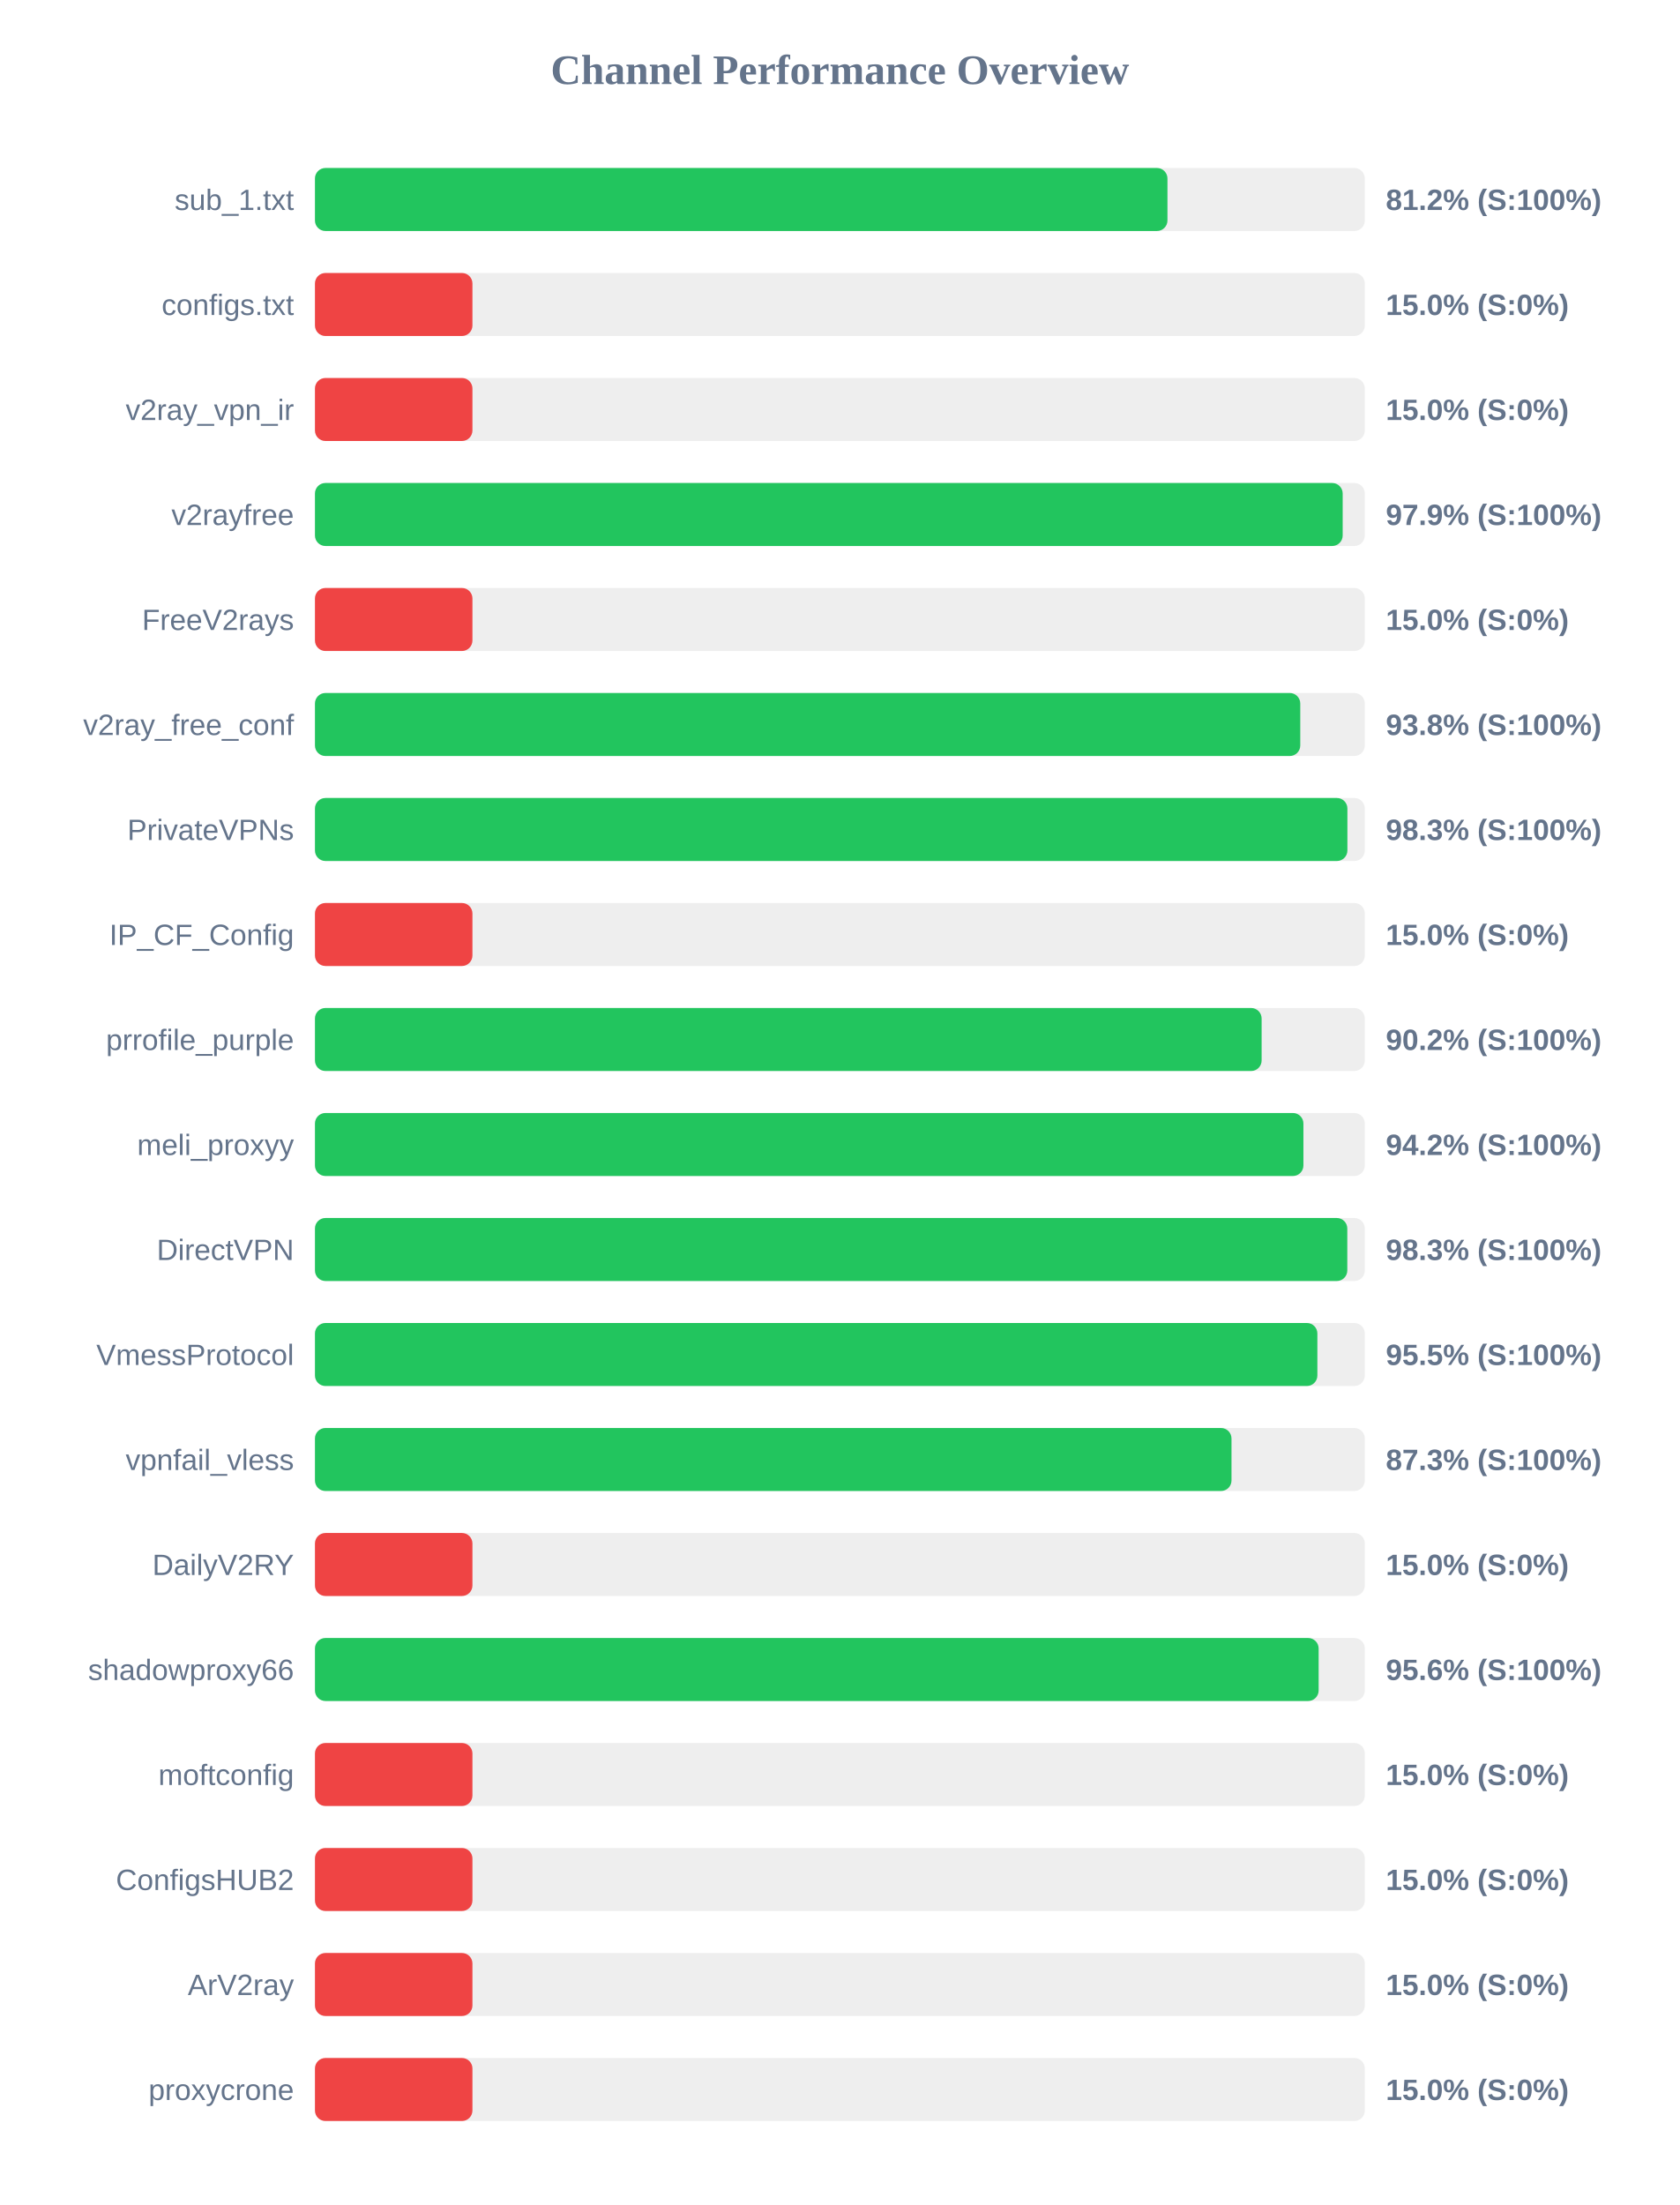
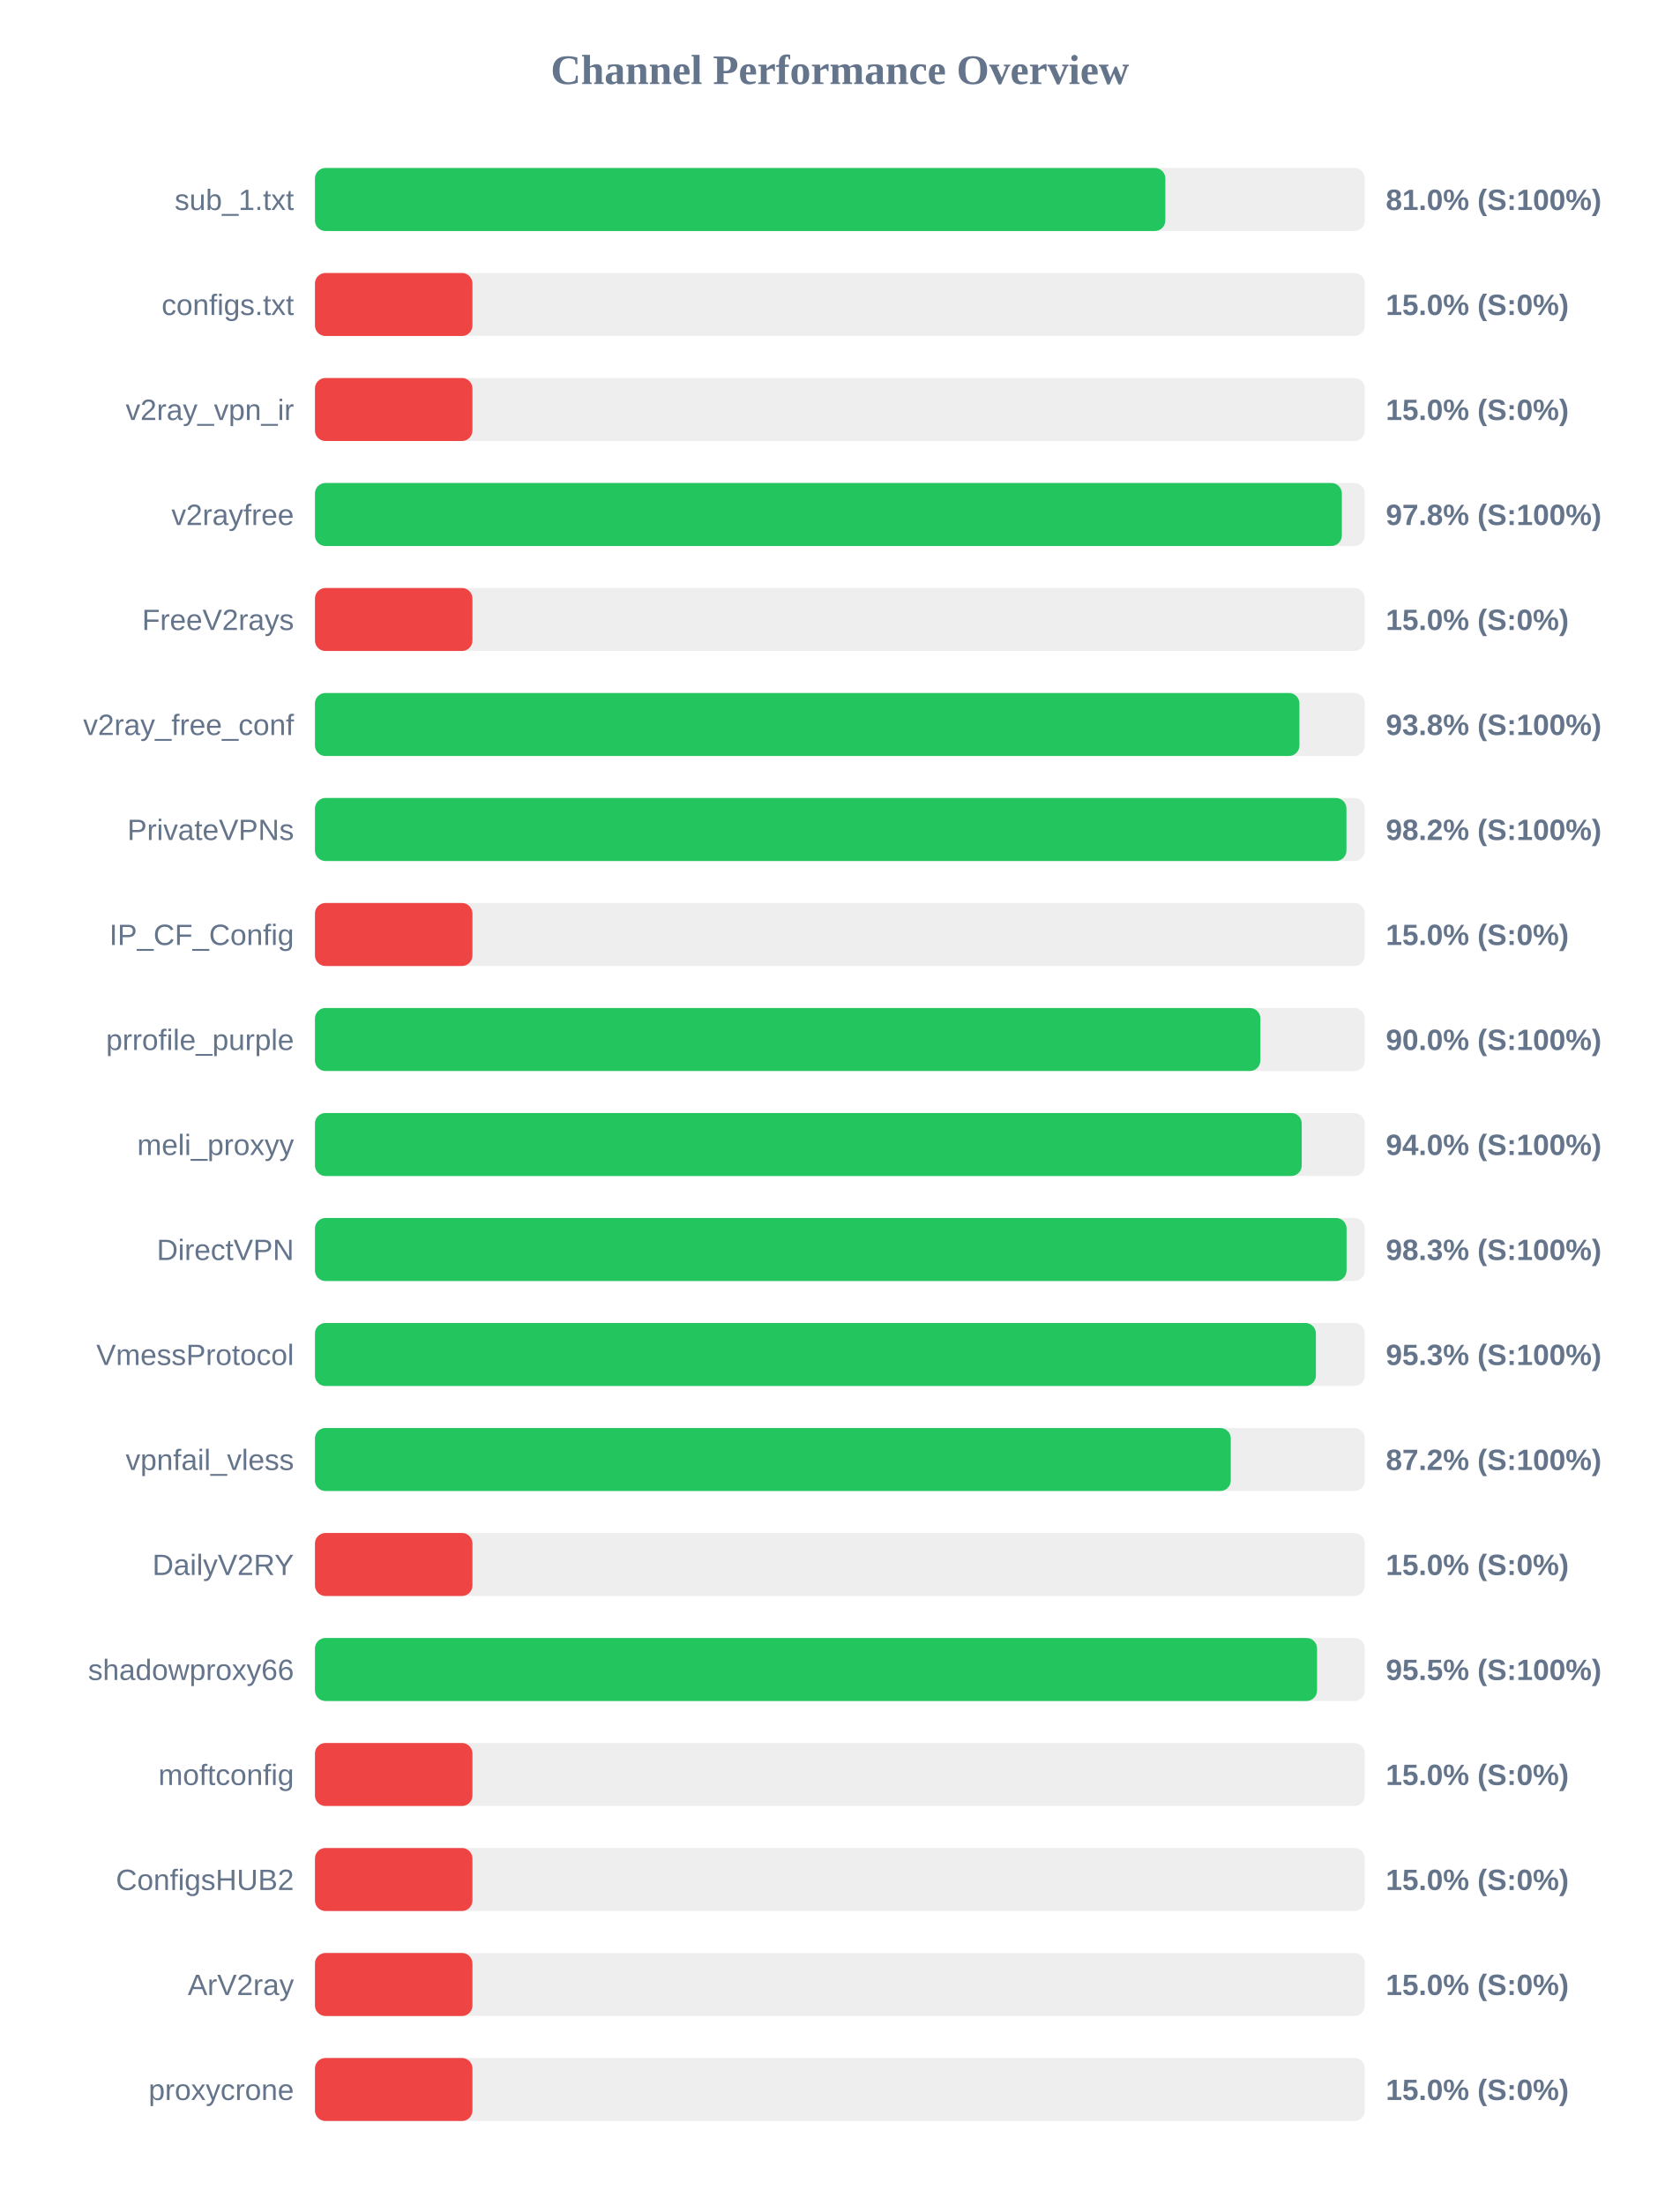
<svg xmlns="http://www.w3.org/2000/svg" width="800" height="1050" version="1.1">
  <style>
        .row { font: 14px Arial; fill: #64748b; }
        .score { font: bold 14px Arial; fill: #64748b; }
    </style>
  <text x="400" y="40" text-anchor="middle" font-size="20px" font-weight="bold" fill="#64748b">Channel Performance Overview</text>
  <rect x="150" y="80" width="500" height="30" fill="#eee" rx="5" />
-   <rect x="150" y="80" width="406.0" height="30" fill="#22c55e" rx="5" />
+   <rect x="150" y="80" width="405.0" height="30" fill="#22c55e" rx="5" />
  <text x="140" y="100" text-anchor="end" class="row">sub_1.txt</text>
-   <text x="660" y="100" text-anchor="start" class="score">81.2% (S:100%)</text>
+   <text x="660" y="100" text-anchor="start" class="score">81.0% (S:100%)</text>
  <rect x="150" y="130" width="500" height="30" fill="#eee" rx="5" />
  <rect x="150" y="130" width="75.0" height="30" fill="#ef4444" rx="5" />
  <text x="140" y="150" text-anchor="end" class="row">configs.txt</text>
  <text x="660" y="150" text-anchor="start" class="score">15.0% (S:0%)</text>
  <rect x="150" y="180" width="500" height="30" fill="#eee" rx="5" />
  <rect x="150" y="180" width="75.0" height="30" fill="#ef4444" rx="5" />
  <text x="140" y="200" text-anchor="end" class="row">v2ray_vpn_ir</text>
  <text x="660" y="200" text-anchor="start" class="score">15.0% (S:0%)</text>
  <rect x="150" y="230" width="500" height="30" fill="#eee" rx="5" />
-   <rect x="150" y="230" width="489.45" height="30" fill="#22c55e" rx="5" />
+   <rect x="150" y="230" width="489.05" height="30" fill="#22c55e" rx="5" />
  <text x="140" y="250" text-anchor="end" class="row">v2rayfree</text>
-   <text x="660" y="250" text-anchor="start" class="score">97.9% (S:100%)</text>
+   <text x="660" y="250" text-anchor="start" class="score">97.8% (S:100%)</text>
  <rect x="150" y="280" width="500" height="30" fill="#eee" rx="5" />
  <rect x="150" y="280" width="75.0" height="30" fill="#ef4444" rx="5" />
  <text x="140" y="300" text-anchor="end" class="row">FreeV2rays</text>
  <text x="660" y="300" text-anchor="start" class="score">15.0% (S:0%)</text>
  <rect x="150" y="330" width="500" height="30" fill="#eee" rx="5" />
-   <rect x="150" y="330" width="469.25" height="30" fill="#22c55e" rx="5" />
+   <rect x="150" y="330" width="468.85" height="30" fill="#22c55e" rx="5" />
  <text x="140" y="350" text-anchor="end" class="row">v2ray_free_conf</text>
  <text x="660" y="350" text-anchor="start" class="score">93.8% (S:100%)</text>
  <rect x="150" y="380" width="500" height="30" fill="#eee" rx="5" />
-   <rect x="150" y="380" width="491.7" height="30" fill="#22c55e" rx="5" />
+   <rect x="150" y="380" width="491.25" height="30" fill="#22c55e" rx="5" />
  <text x="140" y="400" text-anchor="end" class="row">PrivateVPNs</text>
-   <text x="660" y="400" text-anchor="start" class="score">98.3% (S:100%)</text>
+   <text x="660" y="400" text-anchor="start" class="score">98.2% (S:100%)</text>
  <rect x="150" y="430" width="500" height="30" fill="#eee" rx="5" />
  <rect x="150" y="430" width="75.0" height="30" fill="#ef4444" rx="5" />
  <text x="140" y="450" text-anchor="end" class="row">IP_CF_Config</text>
  <text x="660" y="450" text-anchor="start" class="score">15.0% (S:0%)</text>
  <rect x="150" y="480" width="500" height="30" fill="#eee" rx="5" />
-   <rect x="150" y="480" width="450.85" height="30" fill="#22c55e" rx="5" />
+   <rect x="150" y="480" width="450.25" height="30" fill="#22c55e" rx="5" />
  <text x="140" y="500" text-anchor="end" class="row">prrofile_purple</text>
-   <text x="660" y="500" text-anchor="start" class="score">90.2% (S:100%)</text>
+   <text x="660" y="500" text-anchor="start" class="score">90.0% (S:100%)</text>
  <rect x="150" y="530" width="500" height="30" fill="#eee" rx="5" />
-   <rect x="150" y="530" width="470.75" height="30" fill="#22c55e" rx="5" />
+   <rect x="150" y="530" width="469.95" height="30" fill="#22c55e" rx="5" />
  <text x="140" y="550" text-anchor="end" class="row">meli_proxyy</text>
-   <text x="660" y="550" text-anchor="start" class="score">94.2% (S:100%)</text>
+   <text x="660" y="550" text-anchor="start" class="score">94.0% (S:100%)</text>
  <rect x="150" y="580" width="500" height="30" fill="#eee" rx="5" />
-   <rect x="150" y="580" width="491.65" height="30" fill="#22c55e" rx="5" />
+   <rect x="150" y="580" width="491.3" height="30" fill="#22c55e" rx="5" />
  <text x="140" y="600" text-anchor="end" class="row">DirectVPN</text>
  <text x="660" y="600" text-anchor="start" class="score">98.3% (S:100%)</text>
  <rect x="150" y="630" width="500" height="30" fill="#eee" rx="5" />
-   <rect x="150" y="630" width="477.4" height="30" fill="#22c55e" rx="5" />
+   <rect x="150" y="630" width="476.7" height="30" fill="#22c55e" rx="5" />
  <text x="140" y="650" text-anchor="end" class="row">VmessProtocol</text>
-   <text x="660" y="650" text-anchor="start" class="score">95.5% (S:100%)</text>
+   <text x="660" y="650" text-anchor="start" class="score">95.3% (S:100%)</text>
  <rect x="150" y="680" width="500" height="30" fill="#eee" rx="5" />
-   <rect x="150" y="680" width="436.5" height="30" fill="#22c55e" rx="5" />
+   <rect x="150" y="680" width="436.15" height="30" fill="#22c55e" rx="5" />
  <text x="140" y="700" text-anchor="end" class="row">vpnfail_vless</text>
-   <text x="660" y="700" text-anchor="start" class="score">87.3% (S:100%)</text>
+   <text x="660" y="700" text-anchor="start" class="score">87.2% (S:100%)</text>
  <rect x="150" y="730" width="500" height="30" fill="#eee" rx="5" />
  <rect x="150" y="730" width="75.0" height="30" fill="#ef4444" rx="5" />
  <text x="140" y="750" text-anchor="end" class="row">DailyV2RY</text>
  <text x="660" y="750" text-anchor="start" class="score">15.0% (S:0%)</text>
  <rect x="150" y="780" width="500" height="30" fill="#eee" rx="5" />
-   <rect x="150" y="780" width="478.0" height="30" fill="#22c55e" rx="5" />
+   <rect x="150" y="780" width="477.25" height="30" fill="#22c55e" rx="5" />
  <text x="140" y="800" text-anchor="end" class="row">shadowproxy66</text>
-   <text x="660" y="800" text-anchor="start" class="score">95.6% (S:100%)</text>
+   <text x="660" y="800" text-anchor="start" class="score">95.5% (S:100%)</text>
  <rect x="150" y="830" width="500" height="30" fill="#eee" rx="5" />
  <rect x="150" y="830" width="75.0" height="30" fill="#ef4444" rx="5" />
  <text x="140" y="850" text-anchor="end" class="row">moftconfig</text>
  <text x="660" y="850" text-anchor="start" class="score">15.0% (S:0%)</text>
  <rect x="150" y="880" width="500" height="30" fill="#eee" rx="5" />
  <rect x="150" y="880" width="75.0" height="30" fill="#ef4444" rx="5" />
  <text x="140" y="900" text-anchor="end" class="row">ConfigsHUB2</text>
  <text x="660" y="900" text-anchor="start" class="score">15.0% (S:0%)</text>
  <rect x="150" y="930" width="500" height="30" fill="#eee" rx="5" />
  <rect x="150" y="930" width="75.0" height="30" fill="#ef4444" rx="5" />
  <text x="140" y="950" text-anchor="end" class="row">ArV2ray</text>
  <text x="660" y="950" text-anchor="start" class="score">15.0% (S:0%)</text>
  <rect x="150" y="980" width="500" height="30" fill="#eee" rx="5" />
  <rect x="150" y="980" width="75.0" height="30" fill="#ef4444" rx="5" />
  <text x="140" y="1000" text-anchor="end" class="row">proxycrone</text>
  <text x="660" y="1000" text-anchor="start" class="score">15.0% (S:0%)</text>
</svg>
